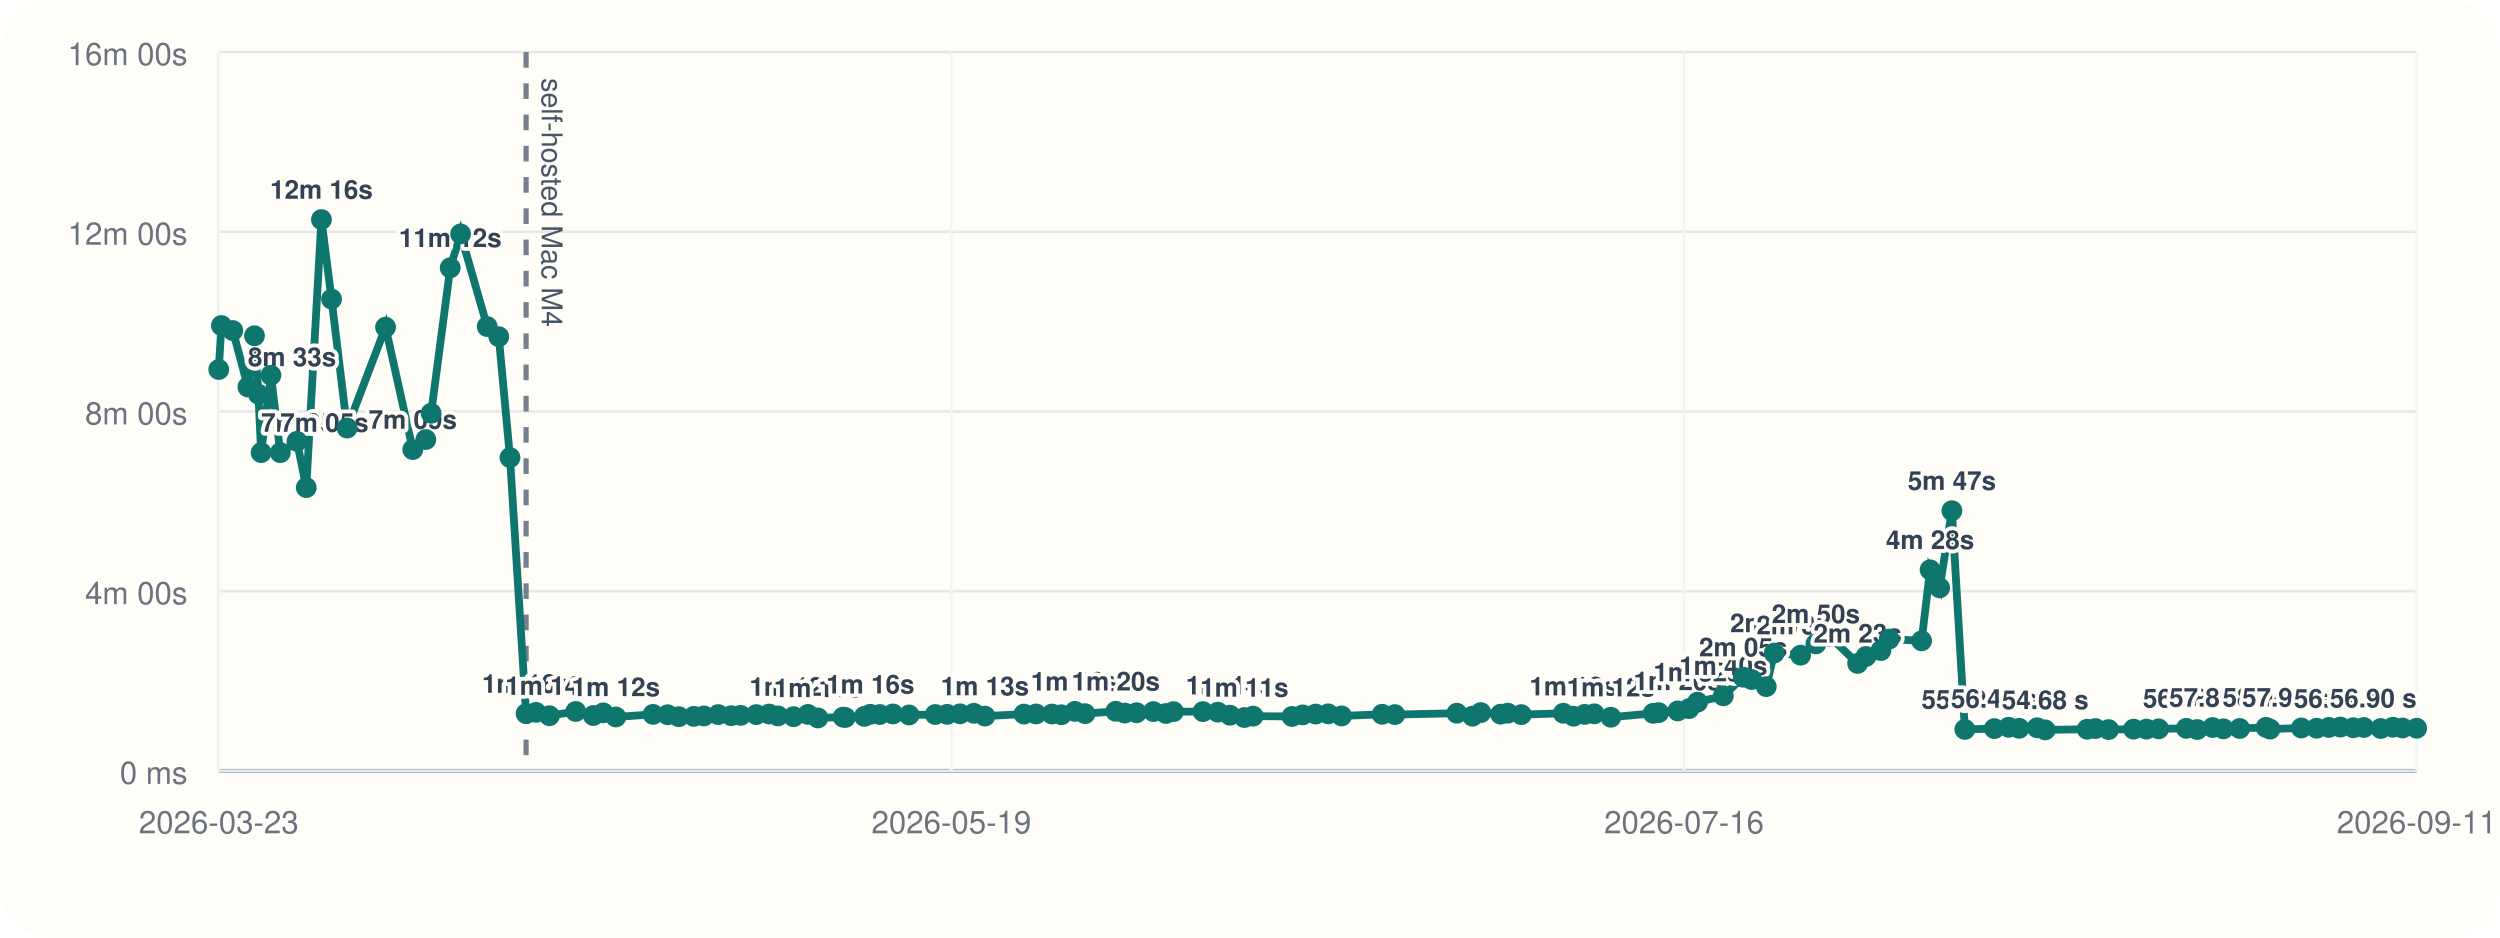
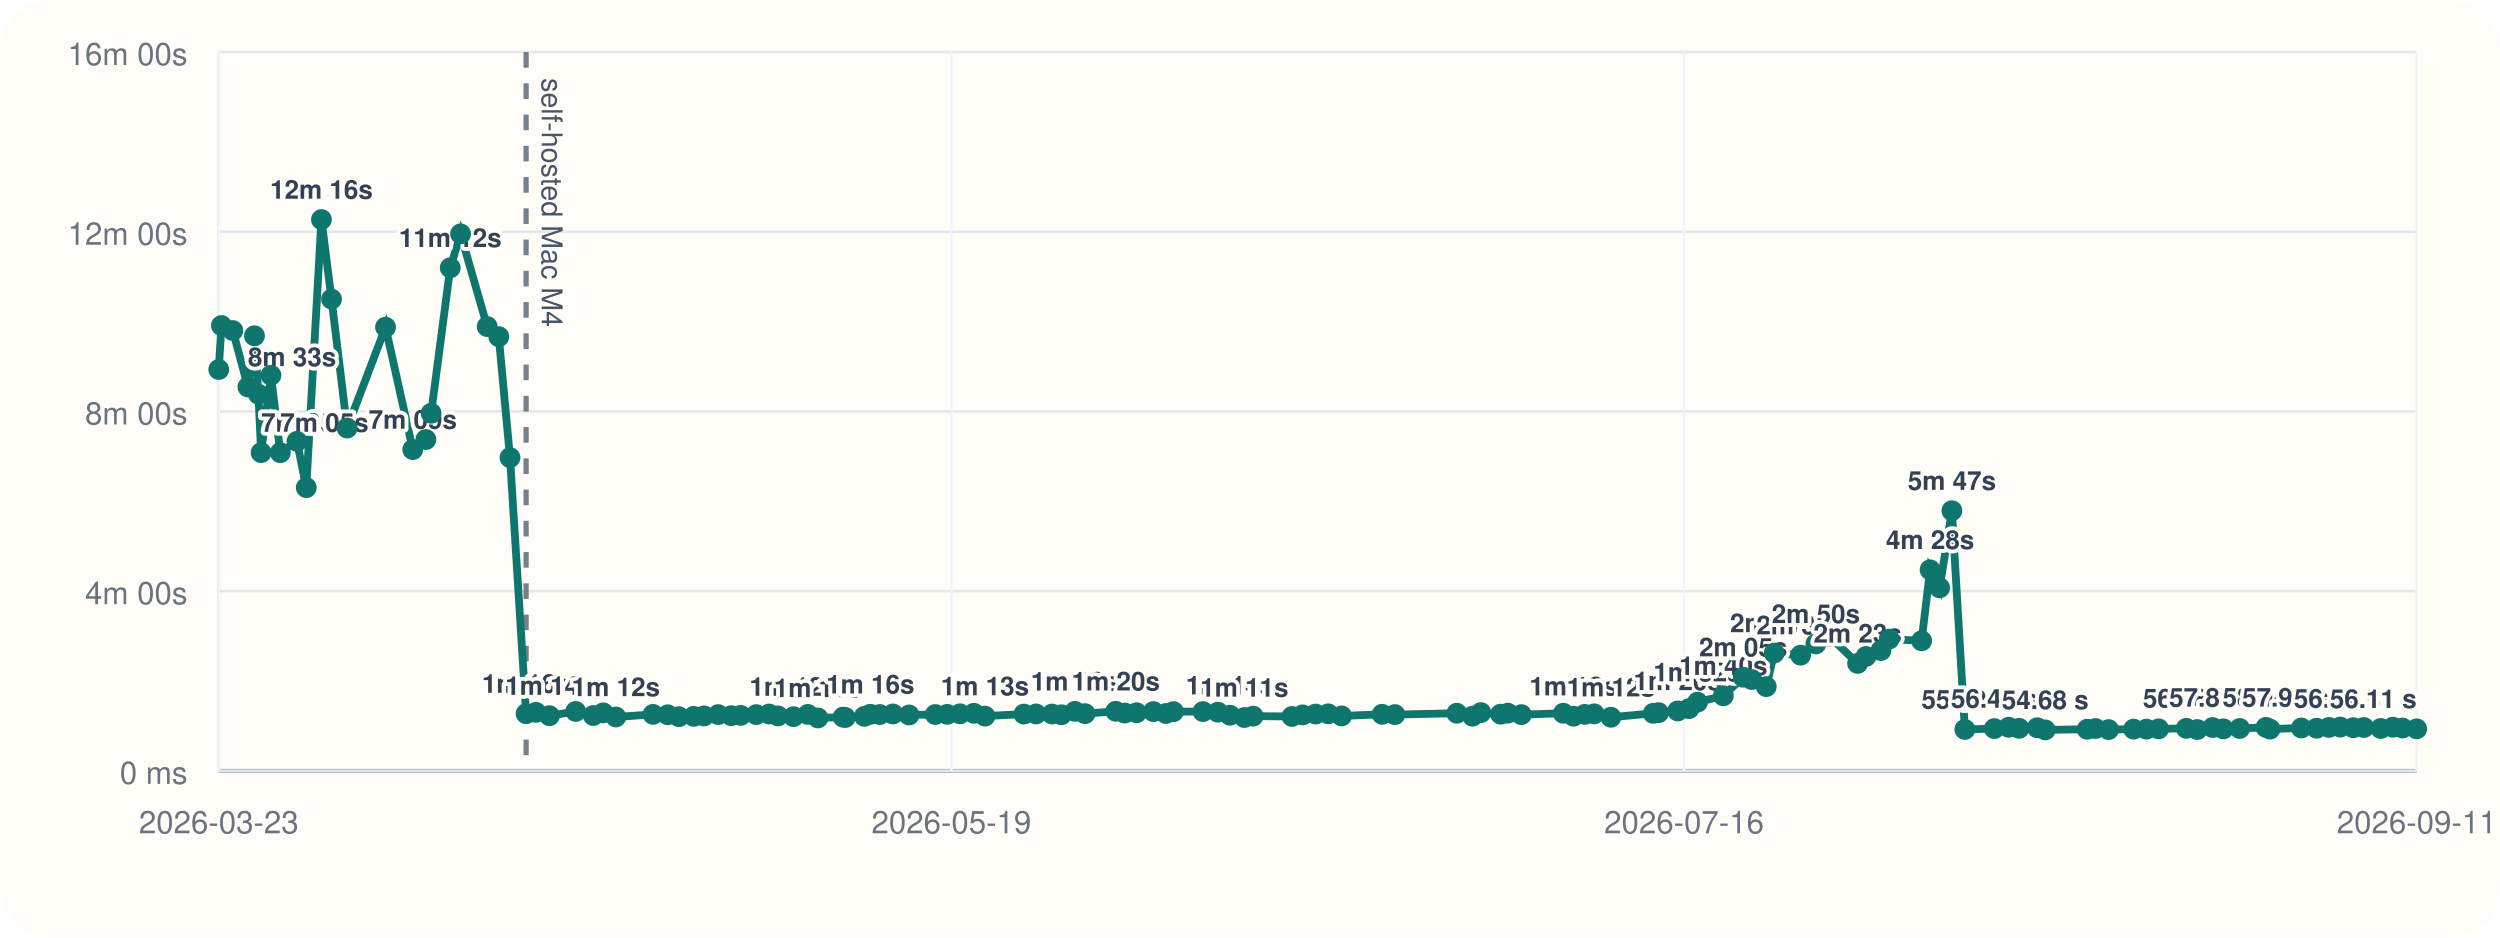
<svg xmlns="http://www.w3.org/2000/svg" viewBox="0 0 960 360">
  <rect width="960" height="360" rx="20" fill="#fffdf7" />
  <line x1="84" y1="296" x2="928" y2="296" stroke="#cbd5e1" stroke-width="1" />
  <line x1="84" y1="20" x2="84" y2="296" stroke="#cbd5e1" stroke-width="1" />
  <line x1="84" y1="296.00" x2="928" y2="296.00" stroke="#94a3b8" stroke-width="1.5" />
  <line x1="84" y1="296.00" x2="928" y2="296.00" stroke="#e5e7eb" stroke-width="1" />
  <text x="72" y="301.00" text-anchor="end" font-size="12" font-family="Helvetica, Arial, sans-serif" fill="#6b7280">0 ms</text>
  <line x1="84" y1="227.00" x2="928" y2="227.00" stroke="#e5e7eb" stroke-width="1" />
  <text x="72" y="232.00" text-anchor="end" font-size="12" font-family="Helvetica, Arial, sans-serif" fill="#6b7280">4m 00s</text>
  <line x1="84" y1="158.00" x2="928" y2="158.00" stroke="#e5e7eb" stroke-width="1" />
  <text x="72" y="163.00" text-anchor="end" font-size="12" font-family="Helvetica, Arial, sans-serif" fill="#6b7280">8m 00s</text>
  <line x1="84" y1="89.00" x2="928" y2="89.00" stroke="#e5e7eb" stroke-width="1" />
  <text x="72" y="94.00" text-anchor="end" font-size="12" font-family="Helvetica, Arial, sans-serif" fill="#6b7280">12m 00s</text>
  <line x1="84" y1="20.00" x2="928" y2="20.00" stroke="#e5e7eb" stroke-width="1" />
  <text x="72" y="25.00" text-anchor="end" font-size="12" font-family="Helvetica, Arial, sans-serif" fill="#6b7280">16m 00s</text>
  <line x1="84.00" y1="20" x2="84.00" y2="296" stroke="#f1f5f9" stroke-width="1" />
  <text x="84.00" y="320" text-anchor="middle" font-size="12" font-family="Helvetica, Arial, sans-serif" fill="#6b7280">2026-03-23</text>
  <line x1="365.33" y1="20" x2="365.33" y2="296" stroke="#f1f5f9" stroke-width="1" />
  <text x="365.33" y="320" text-anchor="middle" font-size="12" font-family="Helvetica, Arial, sans-serif" fill="#6b7280">2026-05-19</text>
  <line x1="646.67" y1="20" x2="646.67" y2="296" stroke="#f1f5f9" stroke-width="1" />
  <text x="646.67" y="320" text-anchor="middle" font-size="12" font-family="Helvetica, Arial, sans-serif" fill="#6b7280">2026-07-16</text>
  <line x1="928.00" y1="20" x2="928.00" y2="296" stroke="#f1f5f9" stroke-width="1" />
  <text x="928.00" y="320" text-anchor="middle" font-size="12" font-family="Helvetica, Arial, sans-serif" fill="#6b7280">2026-09-11</text>
  <line x1="202.02" y1="20" x2="202.02" y2="296" stroke="#475569" stroke-width="2" stroke-dasharray="6 6" opacity="0.75" />
  <text x="208.02" y="30" transform="rotate(90 208.02 30)" font-size="11" font-family="Helvetica, Arial, sans-serif" fill="#475569">self-hosted Mac M4</text>
-   <polyline fill="none" stroke="#0f766e" stroke-width="3" points="84.00,141.89 85.03,125.01 89.40,126.93 95.20,148.60 97.72,128.94 99.23,151.38 100.27,173.80 104.04,144.10 107.63,173.82 114.04,169.48 117.61,187.24 123.43,84.31 127.31,114.86 133.30,164.37 148.05,125.64 158.51,172.64 163.53,168.78 165.55,158.69 172.89,102.84 176.87,89.82 187.08,125.40 191.52,129.28 195.84,175.73 202.02,274.04 205.80,273.55 210.97,274.83 221.08,273.20 227.81,274.76 231.64,273.74 236.49,275.32 250.76,274.32 256.39,274.47 260.69,275.21 266.42,275.09 270.33,274.92 275.78,274.40 280.80,274.82 284.42,274.71 290.40,274.41 295.35,274.19 298.77,274.91 304.74,275.20 310.24,274.34 314.09,275.69 323.74,275.37 324.59,275.52 331.92,275.08 334.20,274.29 337.84,274.37 342.88,274.16 349.09,274.55 359.14,274.37 363.71,274.31 368.65,274.10 373.99,273.91 378.21,274.98 393.18,274.21 397.86,274.16 404.00,274.19 407.57,274.47 412.79,273.16 416.65,274.04 428.45,273.13 431.91,273.82 436.44,273.69 442.90,273.25 447.72,273.98 450.61,273.27 461.94,273.26 467.65,273.47 472.30,274.64 477.84,275.53 481.19,275.00 496.12,275.12 500.23,274.52 505.20,274.20 510.05,274.11 515.16,274.92 530.73,274.29 535.64,274.40 559.42,273.88 565.45,275.01 568.64,273.64 576.25,274.24 578.99,273.86 584.19,274.42 600.32,273.89 604.24,275.03 608.54,274.32 612.19,274.12 618.57,275.42 634.82,273.92 636.91,273.66 644.25,273.00 648.58,272.11 651.85,269.64 661.76,267.18 669.38,260.04 672.65,260.94 678.24,263.66 681.29,250.77 691.43,251.59 697.29,247.26 702.46,244.32 713.32,254.75 716.54,252.08 722.27,249.81 725.45,245.41 737.90,246.07 741.15,218.81 744.82,225.72 749.53,196.11 754.51,280.10 765.83,279.78 771.33,279.27 775.34,279.67 782.28,279.46 785.36,280.28 801.47,280.03 804.66,279.75 809.70,280.16 819.30,279.99 824.23,279.98 828.91,279.88 839.54,279.68 843.74,280.14 849.62,279.37 853.79,279.88 860.04,279.73 870.14,279.31 871.69,279.97 883.71,279.54 889.59,279.64 894.31,279.33 898.70,279.19 903.67,279.45 907.72,279.36 914.19,279.74 918.86,279.25 922.58,279.56 928.00,279.64" />
+   <polyline fill="none" stroke="#0f766e" stroke-width="3" points="84.00,141.89 85.03,125.01 89.40,126.93 95.20,148.60 97.72,128.94 99.23,151.38 100.27,173.80 104.04,144.10 107.63,173.82 114.04,169.48 117.61,187.24 123.43,84.31 127.31,114.86 133.30,164.37 148.05,125.64 158.51,172.64 163.53,168.78 165.55,158.69 172.89,102.84 176.87,89.82 187.08,125.40 191.52,129.28 195.84,175.73 202.02,274.04 205.80,273.55 210.97,274.83 221.08,273.20 227.81,274.76 231.64,273.74 236.49,275.32 250.76,274.32 256.39,274.47 260.69,275.21 266.42,275.09 270.33,274.92 275.78,274.40 280.80,274.82 284.42,274.71 290.40,274.41 295.35,274.19 298.77,274.91 304.74,275.20 310.24,274.34 314.09,275.69 323.74,275.37 324.59,275.52 331.92,275.08 334.20,274.29 337.84,274.37 342.88,274.16 349.09,274.55 359.14,274.37 363.71,274.31 368.65,274.10 373.99,273.91 378.21,274.98 393.18,274.21 397.86,274.16 404.00,274.19 407.57,274.47 412.79,273.16 416.65,274.04 428.45,273.13 431.91,273.82 436.44,273.69 442.90,273.25 447.72,273.98 450.61,273.27 461.94,273.26 467.65,273.47 472.30,274.64 477.84,275.53 481.19,275.00 496.12,275.12 500.23,274.52 505.20,274.20 510.05,274.11 515.16,274.92 530.73,274.29 535.64,274.40 559.42,273.88 565.45,275.01 568.64,273.64 576.25,274.24 578.99,273.86 584.19,274.42 600.32,273.89 604.24,275.03 608.54,274.32 612.19,274.12 618.57,275.42 634.82,273.92 636.91,273.66 644.25,273.00 648.58,272.11 651.85,269.64 661.76,267.18 669.38,260.04 672.65,260.94 678.24,263.66 681.29,250.77 691.43,251.59 697.29,247.26 702.46,244.32 713.32,254.75 716.54,252.08 722.27,249.81 725.45,245.41 737.90,246.07 741.15,218.81 744.82,225.72 749.53,196.11 754.51,280.10 765.83,279.78 771.33,279.27 775.34,279.67 782.28,279.46 785.36,280.28 801.47,280.03 804.66,279.75 809.70,280.16 819.30,279.99 824.23,279.98 828.91,279.88 839.54,279.68 843.74,280.14 849.62,279.37 853.79,279.88 860.04,279.73 870.14,279.31 871.69,279.97 883.71,279.54 889.59,279.64 894.31,279.33 898.70,279.19 903.67,279.45 907.72,279.36 914.19,279.74 918.86,279.25 922.58,279.56 928.00,279.87" />
  <circle cx="84.00" cy="141.89" r="4" fill="#0f766e" />
  <circle cx="85.03" cy="125.01" r="4" fill="#0f766e" />
  <circle cx="89.40" cy="126.93" r="4" fill="#0f766e" />
  <circle cx="95.20" cy="148.60" r="4" fill="#0f766e" />
  <text x="95.20" y="140.60" text-anchor="start" font-size="10" font-family="Helvetica, Arial, sans-serif" font-weight="600" paint-order="stroke" stroke="#fffdf7" stroke-width="3" stroke-linejoin="round" fill="#334155">8m 33s</text>
  <circle cx="97.72" cy="128.94" r="4" fill="#0f766e" />
  <circle cx="99.23" cy="151.38" r="4" fill="#0f766e" />
  <circle cx="100.27" cy="173.80" r="4" fill="#0f766e" />
  <text x="100.27" y="165.80" text-anchor="start" font-size="10" font-family="Helvetica, Arial, sans-serif" font-weight="600" paint-order="stroke" stroke="#fffdf7" stroke-width="3" stroke-linejoin="round" fill="#334155">7m 05s</text>
  <circle cx="104.04" cy="144.10" r="4" fill="#0f766e" />
  <circle cx="107.63" cy="173.82" r="4" fill="#0f766e" />
  <text x="107.63" y="165.82" text-anchor="start" font-size="10" font-family="Helvetica, Arial, sans-serif" font-weight="600" paint-order="stroke" stroke="#fffdf7" stroke-width="3" stroke-linejoin="round" fill="#334155">7m 05s</text>
  <circle cx="114.04" cy="169.48" r="4" fill="#0f766e" />
  <circle cx="117.61" cy="187.24" r="4" fill="#0f766e" />
  <circle cx="123.43" cy="84.31" r="4" fill="#0f766e" />
  <text x="123.43" y="76.31" text-anchor="middle" font-size="10" font-family="Helvetica, Arial, sans-serif" font-weight="600" paint-order="stroke" stroke="#fffdf7" stroke-width="3" stroke-linejoin="round" fill="#334155">12m 16s</text>
  <circle cx="127.31" cy="114.86" r="4" fill="#0f766e" />
  <circle cx="133.30" cy="164.37" r="4" fill="#0f766e" />
  <circle cx="148.05" cy="125.64" r="4" fill="#0f766e" />
  <circle cx="158.51" cy="172.64" r="4" fill="#0f766e" />
  <text x="158.51" y="164.64" text-anchor="middle" font-size="10" font-family="Helvetica, Arial, sans-serif" font-weight="600" paint-order="stroke" stroke="#fffdf7" stroke-width="3" stroke-linejoin="round" fill="#334155">7m 09s</text>
  <circle cx="163.53" cy="168.78" r="4" fill="#0f766e" />
  <circle cx="165.55" cy="158.69" r="4" fill="#0f766e" />
  <circle cx="172.89" cy="102.84" r="4" fill="#0f766e" />
  <text x="172.89" y="94.84" text-anchor="middle" font-size="10" font-family="Helvetica, Arial, sans-serif" font-weight="600" paint-order="stroke" stroke="#fffdf7" stroke-width="3" stroke-linejoin="round" fill="#334155">11m 12s</text>
  <circle cx="176.87" cy="89.82" r="4" fill="#0f766e" />
  <circle cx="187.08" cy="125.40" r="4" fill="#0f766e" />
  <circle cx="191.52" cy="129.28" r="4" fill="#0f766e" />
  <circle cx="195.84" cy="175.73" r="4" fill="#0f766e" />
  <circle cx="202.02" cy="274.04" r="4" fill="#0f766e" />
  <text x="202.02" y="266.04" text-anchor="middle" font-size="10" font-family="Helvetica, Arial, sans-serif" font-weight="600" paint-order="stroke" stroke="#fffdf7" stroke-width="3" stroke-linejoin="round" fill="#334155">1m 16s</text>
  <circle cx="205.80" cy="273.55" r="4" fill="#0f766e" />
  <circle cx="210.97" cy="274.83" r="4" fill="#0f766e" />
  <text x="210.97" y="266.83" text-anchor="middle" font-size="10" font-family="Helvetica, Arial, sans-serif" font-weight="600" paint-order="stroke" stroke="#fffdf7" stroke-width="3" stroke-linejoin="round" fill="#334155">1m 14s</text>
  <circle cx="221.08" cy="273.20" r="4" fill="#0f766e" />
  <circle cx="227.81" cy="274.76" r="4" fill="#0f766e" />
  <circle cx="231.64" cy="273.74" r="4" fill="#0f766e" />
  <circle cx="236.49" cy="275.32" r="4" fill="#0f766e" />
  <text x="236.49" y="267.32" text-anchor="middle" font-size="10" font-family="Helvetica, Arial, sans-serif" font-weight="600" paint-order="stroke" stroke="#fffdf7" stroke-width="3" stroke-linejoin="round" fill="#334155">1m 12s</text>
  <circle cx="250.76" cy="274.32" r="4" fill="#0f766e" />
  <circle cx="256.39" cy="274.47" r="4" fill="#0f766e" />
  <circle cx="260.69" cy="275.21" r="4" fill="#0f766e" />
  <circle cx="266.42" cy="275.09" r="4" fill="#0f766e" />
  <circle cx="270.33" cy="274.92" r="4" fill="#0f766e" />
  <circle cx="275.78" cy="274.40" r="4" fill="#0f766e" />
  <circle cx="280.80" cy="274.82" r="4" fill="#0f766e" />
  <circle cx="284.42" cy="274.71" r="4" fill="#0f766e" />
  <circle cx="290.40" cy="274.41" r="4" fill="#0f766e" />
  <circle cx="295.35" cy="274.19" r="4" fill="#0f766e" />
  <circle cx="298.77" cy="274.91" r="4" fill="#0f766e" />
  <circle cx="304.74" cy="275.20" r="4" fill="#0f766e" />
  <text x="304.74" y="267.20" text-anchor="middle" font-size="10" font-family="Helvetica, Arial, sans-serif" font-weight="600" paint-order="stroke" stroke="#fffdf7" stroke-width="3" stroke-linejoin="round" fill="#334155">1m 12s</text>
  <circle cx="310.24" cy="274.34" r="4" fill="#0f766e" />
  <circle cx="314.09" cy="275.69" r="4" fill="#0f766e" />
  <text x="314.09" y="267.69" text-anchor="middle" font-size="10" font-family="Helvetica, Arial, sans-serif" font-weight="600" paint-order="stroke" stroke="#fffdf7" stroke-width="3" stroke-linejoin="round" fill="#334155">1m 11s</text>
  <circle cx="323.74" cy="275.37" r="4" fill="#0f766e" />
  <circle cx="324.59" cy="275.52" r="4" fill="#0f766e" />
  <circle cx="331.92" cy="275.08" r="4" fill="#0f766e" />
  <circle cx="334.20" cy="274.29" r="4" fill="#0f766e" />
  <text x="334.20" y="266.29" text-anchor="middle" font-size="10" font-family="Helvetica, Arial, sans-serif" font-weight="600" paint-order="stroke" stroke="#fffdf7" stroke-width="3" stroke-linejoin="round" fill="#334155">1m 16s</text>
  <circle cx="337.84" cy="274.37" r="4" fill="#0f766e" />
  <circle cx="342.88" cy="274.16" r="4" fill="#0f766e" />
  <circle cx="349.09" cy="274.55" r="4" fill="#0f766e" />
  <circle cx="359.14" cy="274.37" r="4" fill="#0f766e" />
  <circle cx="363.71" cy="274.31" r="4" fill="#0f766e" />
  <circle cx="368.65" cy="274.10" r="4" fill="#0f766e" />
  <circle cx="373.99" cy="273.91" r="4" fill="#0f766e" />
  <circle cx="378.21" cy="274.98" r="4" fill="#0f766e" />
  <text x="378.21" y="266.98" text-anchor="middle" font-size="10" font-family="Helvetica, Arial, sans-serif" font-weight="600" paint-order="stroke" stroke="#fffdf7" stroke-width="3" stroke-linejoin="round" fill="#334155">1m 13s</text>
  <circle cx="393.18" cy="274.21" r="4" fill="#0f766e" />
  <circle cx="397.86" cy="274.16" r="4" fill="#0f766e" />
  <circle cx="404.00" cy="274.19" r="4" fill="#0f766e" />
  <circle cx="407.57" cy="274.47" r="4" fill="#0f766e" />
  <circle cx="412.79" cy="273.16" r="4" fill="#0f766e" />
  <text x="412.79" y="265.16" text-anchor="middle" font-size="10" font-family="Helvetica, Arial, sans-serif" font-weight="600" paint-order="stroke" stroke="#fffdf7" stroke-width="3" stroke-linejoin="round" fill="#334155">1m 19s</text>
  <circle cx="416.65" cy="274.04" r="4" fill="#0f766e" />
  <circle cx="428.45" cy="273.13" r="4" fill="#0f766e" />
  <text x="428.45" y="265.13" text-anchor="middle" font-size="10" font-family="Helvetica, Arial, sans-serif" font-weight="600" paint-order="stroke" stroke="#fffdf7" stroke-width="3" stroke-linejoin="round" fill="#334155">1m 20s</text>
  <circle cx="431.91" cy="273.82" r="4" fill="#0f766e" />
  <circle cx="436.44" cy="273.69" r="4" fill="#0f766e" />
  <circle cx="442.90" cy="273.25" r="4" fill="#0f766e" />
  <circle cx="447.72" cy="273.98" r="4" fill="#0f766e" />
  <circle cx="450.61" cy="273.27" r="4" fill="#0f766e" />
  <circle cx="461.94" cy="273.26" r="4" fill="#0f766e" />
  <circle cx="467.65" cy="273.47" r="4" fill="#0f766e" />
  <circle cx="472.30" cy="274.64" r="4" fill="#0f766e" />
  <text x="472.30" y="266.64" text-anchor="middle" font-size="10" font-family="Helvetica, Arial, sans-serif" font-weight="600" paint-order="stroke" stroke="#fffdf7" stroke-width="3" stroke-linejoin="round" fill="#334155">1m 14s</text>
  <circle cx="477.84" cy="275.53" r="4" fill="#0f766e" />
  <text x="477.84" y="267.53" text-anchor="middle" font-size="10" font-family="Helvetica, Arial, sans-serif" font-weight="600" paint-order="stroke" stroke="#fffdf7" stroke-width="3" stroke-linejoin="round" fill="#334155">1m 11s</text>
  <circle cx="481.19" cy="275.00" r="4" fill="#0f766e" />
  <circle cx="496.12" cy="275.12" r="4" fill="#0f766e" />
  <circle cx="500.23" cy="274.52" r="4" fill="#0f766e" />
  <circle cx="505.20" cy="274.20" r="4" fill="#0f766e" />
  <circle cx="510.05" cy="274.11" r="4" fill="#0f766e" />
  <circle cx="515.16" cy="274.92" r="4" fill="#0f766e" />
  <circle cx="530.73" cy="274.29" r="4" fill="#0f766e" />
  <circle cx="535.64" cy="274.40" r="4" fill="#0f766e" />
  <circle cx="559.42" cy="273.88" r="4" fill="#0f766e" />
  <circle cx="565.45" cy="275.01" r="4" fill="#0f766e" />
  <circle cx="568.64" cy="273.64" r="4" fill="#0f766e" />
  <circle cx="576.25" cy="274.24" r="4" fill="#0f766e" />
  <circle cx="578.99" cy="273.86" r="4" fill="#0f766e" />
  <circle cx="584.19" cy="274.42" r="4" fill="#0f766e" />
  <circle cx="600.32" cy="273.89" r="4" fill="#0f766e" />
  <circle cx="604.24" cy="275.03" r="4" fill="#0f766e" />
  <text x="604.24" y="267.03" text-anchor="middle" font-size="10" font-family="Helvetica, Arial, sans-serif" font-weight="600" paint-order="stroke" stroke="#fffdf7" stroke-width="3" stroke-linejoin="round" fill="#334155">1m 13s</text>
  <circle cx="608.54" cy="274.32" r="4" fill="#0f766e" />
  <circle cx="612.19" cy="274.12" r="4" fill="#0f766e" />
  <circle cx="618.57" cy="275.42" r="4" fill="#0f766e" />
  <text x="618.57" y="267.42" text-anchor="middle" font-size="10" font-family="Helvetica, Arial, sans-serif" font-weight="600" paint-order="stroke" stroke="#fffdf7" stroke-width="3" stroke-linejoin="round" fill="#334155">1m 12s</text>
  <circle cx="634.82" cy="273.92" r="4" fill="#0f766e" />
  <circle cx="636.91" cy="273.66" r="4" fill="#0f766e" />
  <circle cx="644.25" cy="273.00" r="4" fill="#0f766e" />
  <text x="644.25" y="265.00" text-anchor="middle" font-size="10" font-family="Helvetica, Arial, sans-serif" font-weight="600" paint-order="stroke" stroke="#fffdf7" stroke-width="3" stroke-linejoin="round" fill="#334155">1m 20s</text>
  <circle cx="648.58" cy="272.11" r="4" fill="#0f766e" />
  <circle cx="651.85" cy="269.64" r="4" fill="#0f766e" />
  <text x="651.85" y="261.64" text-anchor="middle" font-size="10" font-family="Helvetica, Arial, sans-serif" font-weight="600" paint-order="stroke" stroke="#fffdf7" stroke-width="3" stroke-linejoin="round" fill="#334155">1m 32s</text>
  <circle cx="661.76" cy="267.18" r="4" fill="#0f766e" />
  <text x="661.76" y="259.18" text-anchor="middle" font-size="10" font-family="Helvetica, Arial, sans-serif" font-weight="600" paint-order="stroke" stroke="#fffdf7" stroke-width="3" stroke-linejoin="round" fill="#334155">1m 40s</text>
  <circle cx="669.38" cy="260.04" r="4" fill="#0f766e" />
  <text x="669.38" y="252.04" text-anchor="middle" font-size="10" font-family="Helvetica, Arial, sans-serif" font-weight="600" paint-order="stroke" stroke="#fffdf7" stroke-width="3" stroke-linejoin="round" fill="#334155">2m 05s</text>
  <circle cx="672.65" cy="260.94" r="4" fill="#0f766e" />
  <circle cx="678.24" cy="263.66" r="4" fill="#0f766e" />
  <circle cx="681.29" cy="250.77" r="4" fill="#0f766e" />
  <text x="681.29" y="242.77" text-anchor="middle" font-size="10" font-family="Helvetica, Arial, sans-serif" font-weight="600" paint-order="stroke" stroke="#fffdf7" stroke-width="3" stroke-linejoin="round" fill="#334155">2m 37s</text>
  <circle cx="691.43" cy="251.59" r="4" fill="#0f766e" />
  <text x="691.43" y="243.59" text-anchor="middle" font-size="10" font-family="Helvetica, Arial, sans-serif" font-weight="600" paint-order="stroke" stroke="#fffdf7" stroke-width="3" stroke-linejoin="round" fill="#334155">2m 34s</text>
  <circle cx="697.29" cy="247.26" r="4" fill="#0f766e" />
  <text x="697.29" y="239.26" text-anchor="middle" font-size="10" font-family="Helvetica, Arial, sans-serif" font-weight="600" paint-order="stroke" stroke="#fffdf7" stroke-width="3" stroke-linejoin="round" fill="#334155">2m 50s</text>
  <circle cx="702.46" cy="244.32" r="4" fill="#0f766e" />
  <circle cx="713.32" cy="254.75" r="4" fill="#0f766e" />
  <text x="713.32" y="246.75" text-anchor="middle" font-size="10" font-family="Helvetica, Arial, sans-serif" font-weight="600" paint-order="stroke" stroke="#fffdf7" stroke-width="3" stroke-linejoin="round" fill="#334155">2m 23s</text>
  <circle cx="716.54" cy="252.08" r="4" fill="#0f766e" />
  <circle cx="722.27" cy="249.81" r="4" fill="#0f766e" />
  <circle cx="725.45" cy="245.41" r="4" fill="#0f766e" />
  <circle cx="737.90" cy="246.07" r="4" fill="#0f766e" />
  <circle cx="741.15" cy="218.81" r="4" fill="#0f766e" />
  <text x="741.15" y="210.81" text-anchor="middle" font-size="10" font-family="Helvetica, Arial, sans-serif" font-weight="600" paint-order="stroke" stroke="#fffdf7" stroke-width="3" stroke-linejoin="round" fill="#334155">4m 28s</text>
  <circle cx="744.82" cy="225.72" r="4" fill="#0f766e" />
  <circle cx="749.53" cy="196.11" r="4" fill="#0f766e" />
  <text x="749.53" y="188.11" text-anchor="middle" font-size="10" font-family="Helvetica, Arial, sans-serif" font-weight="600" paint-order="stroke" stroke="#fffdf7" stroke-width="3" stroke-linejoin="round" fill="#334155">5m 47s</text>
  <circle cx="754.51" cy="280.10" r="4" fill="#0f766e" />
  <text x="754.51" y="272.10" text-anchor="middle" font-size="10" font-family="Helvetica, Arial, sans-serif" font-weight="600" paint-order="stroke" stroke="#fffdf7" stroke-width="3" stroke-linejoin="round" fill="#334155">55.30 s</text>
  <circle cx="765.83" cy="279.78" r="4" fill="#0f766e" />
  <text x="765.83" y="271.78" text-anchor="middle" font-size="10" font-family="Helvetica, Arial, sans-serif" font-weight="600" paint-order="stroke" stroke="#fffdf7" stroke-width="3" stroke-linejoin="round" fill="#334155">56.43 s</text>
  <circle cx="771.33" cy="279.27" r="4" fill="#0f766e" />
  <circle cx="775.34" cy="279.67" r="4" fill="#0f766e" />
  <circle cx="782.28" cy="279.46" r="4" fill="#0f766e" />
  <circle cx="785.36" cy="280.28" r="4" fill="#0f766e" />
  <text x="785.36" y="272.28" text-anchor="middle" font-size="10" font-family="Helvetica, Arial, sans-serif" font-weight="600" paint-order="stroke" stroke="#fffdf7" stroke-width="3" stroke-linejoin="round" fill="#334155">54.68 s</text>
  <circle cx="801.47" cy="280.03" r="4" fill="#0f766e" />
  <circle cx="804.66" cy="279.75" r="4" fill="#0f766e" />
  <circle cx="809.70" cy="280.16" r="4" fill="#0f766e" />
  <circle cx="819.30" cy="279.99" r="4" fill="#0f766e" />
  <circle cx="824.23" cy="279.98" r="4" fill="#0f766e" />
  <circle cx="828.91" cy="279.88" r="4" fill="#0f766e" />
  <circle cx="839.54" cy="279.68" r="4" fill="#0f766e" />
  <text x="839.54" y="271.68" text-anchor="middle" font-size="10" font-family="Helvetica, Arial, sans-serif" font-weight="600" paint-order="stroke" stroke="#fffdf7" stroke-width="3" stroke-linejoin="round" fill="#334155">56.78 s</text>
  <circle cx="843.74" cy="280.14" r="4" fill="#0f766e" />
  <circle cx="849.62" cy="279.37" r="4" fill="#0f766e" />
  <text x="849.62" y="271.37" text-anchor="middle" font-size="10" font-family="Helvetica, Arial, sans-serif" font-weight="600" paint-order="stroke" stroke="#fffdf7" stroke-width="3" stroke-linejoin="round" fill="#334155">57.83 s</text>
  <circle cx="853.79" cy="279.88" r="4" fill="#0f766e" />
  <circle cx="860.04" cy="279.73" r="4" fill="#0f766e" />
  <circle cx="870.14" cy="279.31" r="4" fill="#0f766e" />
  <text x="870.14" y="271.31" text-anchor="middle" font-size="10" font-family="Helvetica, Arial, sans-serif" font-weight="600" paint-order="stroke" stroke="#fffdf7" stroke-width="3" stroke-linejoin="round" fill="#334155">58.04 s</text>
  <circle cx="871.69" cy="279.97" r="4" fill="#0f766e" />
  <circle cx="883.71" cy="279.54" r="4" fill="#0f766e" />
  <circle cx="889.59" cy="279.64" r="4" fill="#0f766e" />
  <circle cx="894.31" cy="279.33" r="4" fill="#0f766e" />
  <text x="894.31" y="271.33" text-anchor="end" font-size="10" font-family="Helvetica, Arial, sans-serif" font-weight="600" paint-order="stroke" stroke="#fffdf7" stroke-width="3" stroke-linejoin="round" fill="#334155">57.98 s</text>
  <circle cx="898.70" cy="279.19" r="4" fill="#0f766e" />
  <circle cx="903.67" cy="279.45" r="4" fill="#0f766e" />
  <circle cx="907.72" cy="279.36" r="4" fill="#0f766e" />
  <circle cx="914.19" cy="279.74" r="4" fill="#0f766e" />
  <text x="914.19" y="271.74" text-anchor="end" font-size="10" font-family="Helvetica, Arial, sans-serif" font-weight="600" paint-order="stroke" stroke="#fffdf7" stroke-width="3" stroke-linejoin="round" fill="#334155">56.57 s</text>
  <circle cx="918.86" cy="279.25" r="4" fill="#0f766e" />
  <circle cx="922.58" cy="279.56" r="4" fill="#0f766e" />
-   <circle cx="928.00" cy="279.64" r="4" fill="#0f766e" />
-   <text x="928.00" y="271.64" text-anchor="end" font-size="10" font-family="Helvetica, Arial, sans-serif" font-weight="600" paint-order="stroke" stroke="#fffdf7" stroke-width="3" stroke-linejoin="round" fill="#334155">56.90 s</text>
+   <circle cx="928.00" cy="279.87" r="4" fill="#0f766e" />
+   <text x="928.00" y="271.87" text-anchor="end" font-size="10" font-family="Helvetica, Arial, sans-serif" font-weight="600" paint-order="stroke" stroke="#fffdf7" stroke-width="3" stroke-linejoin="round" fill="#334155">56.11 s</text>
</svg>
